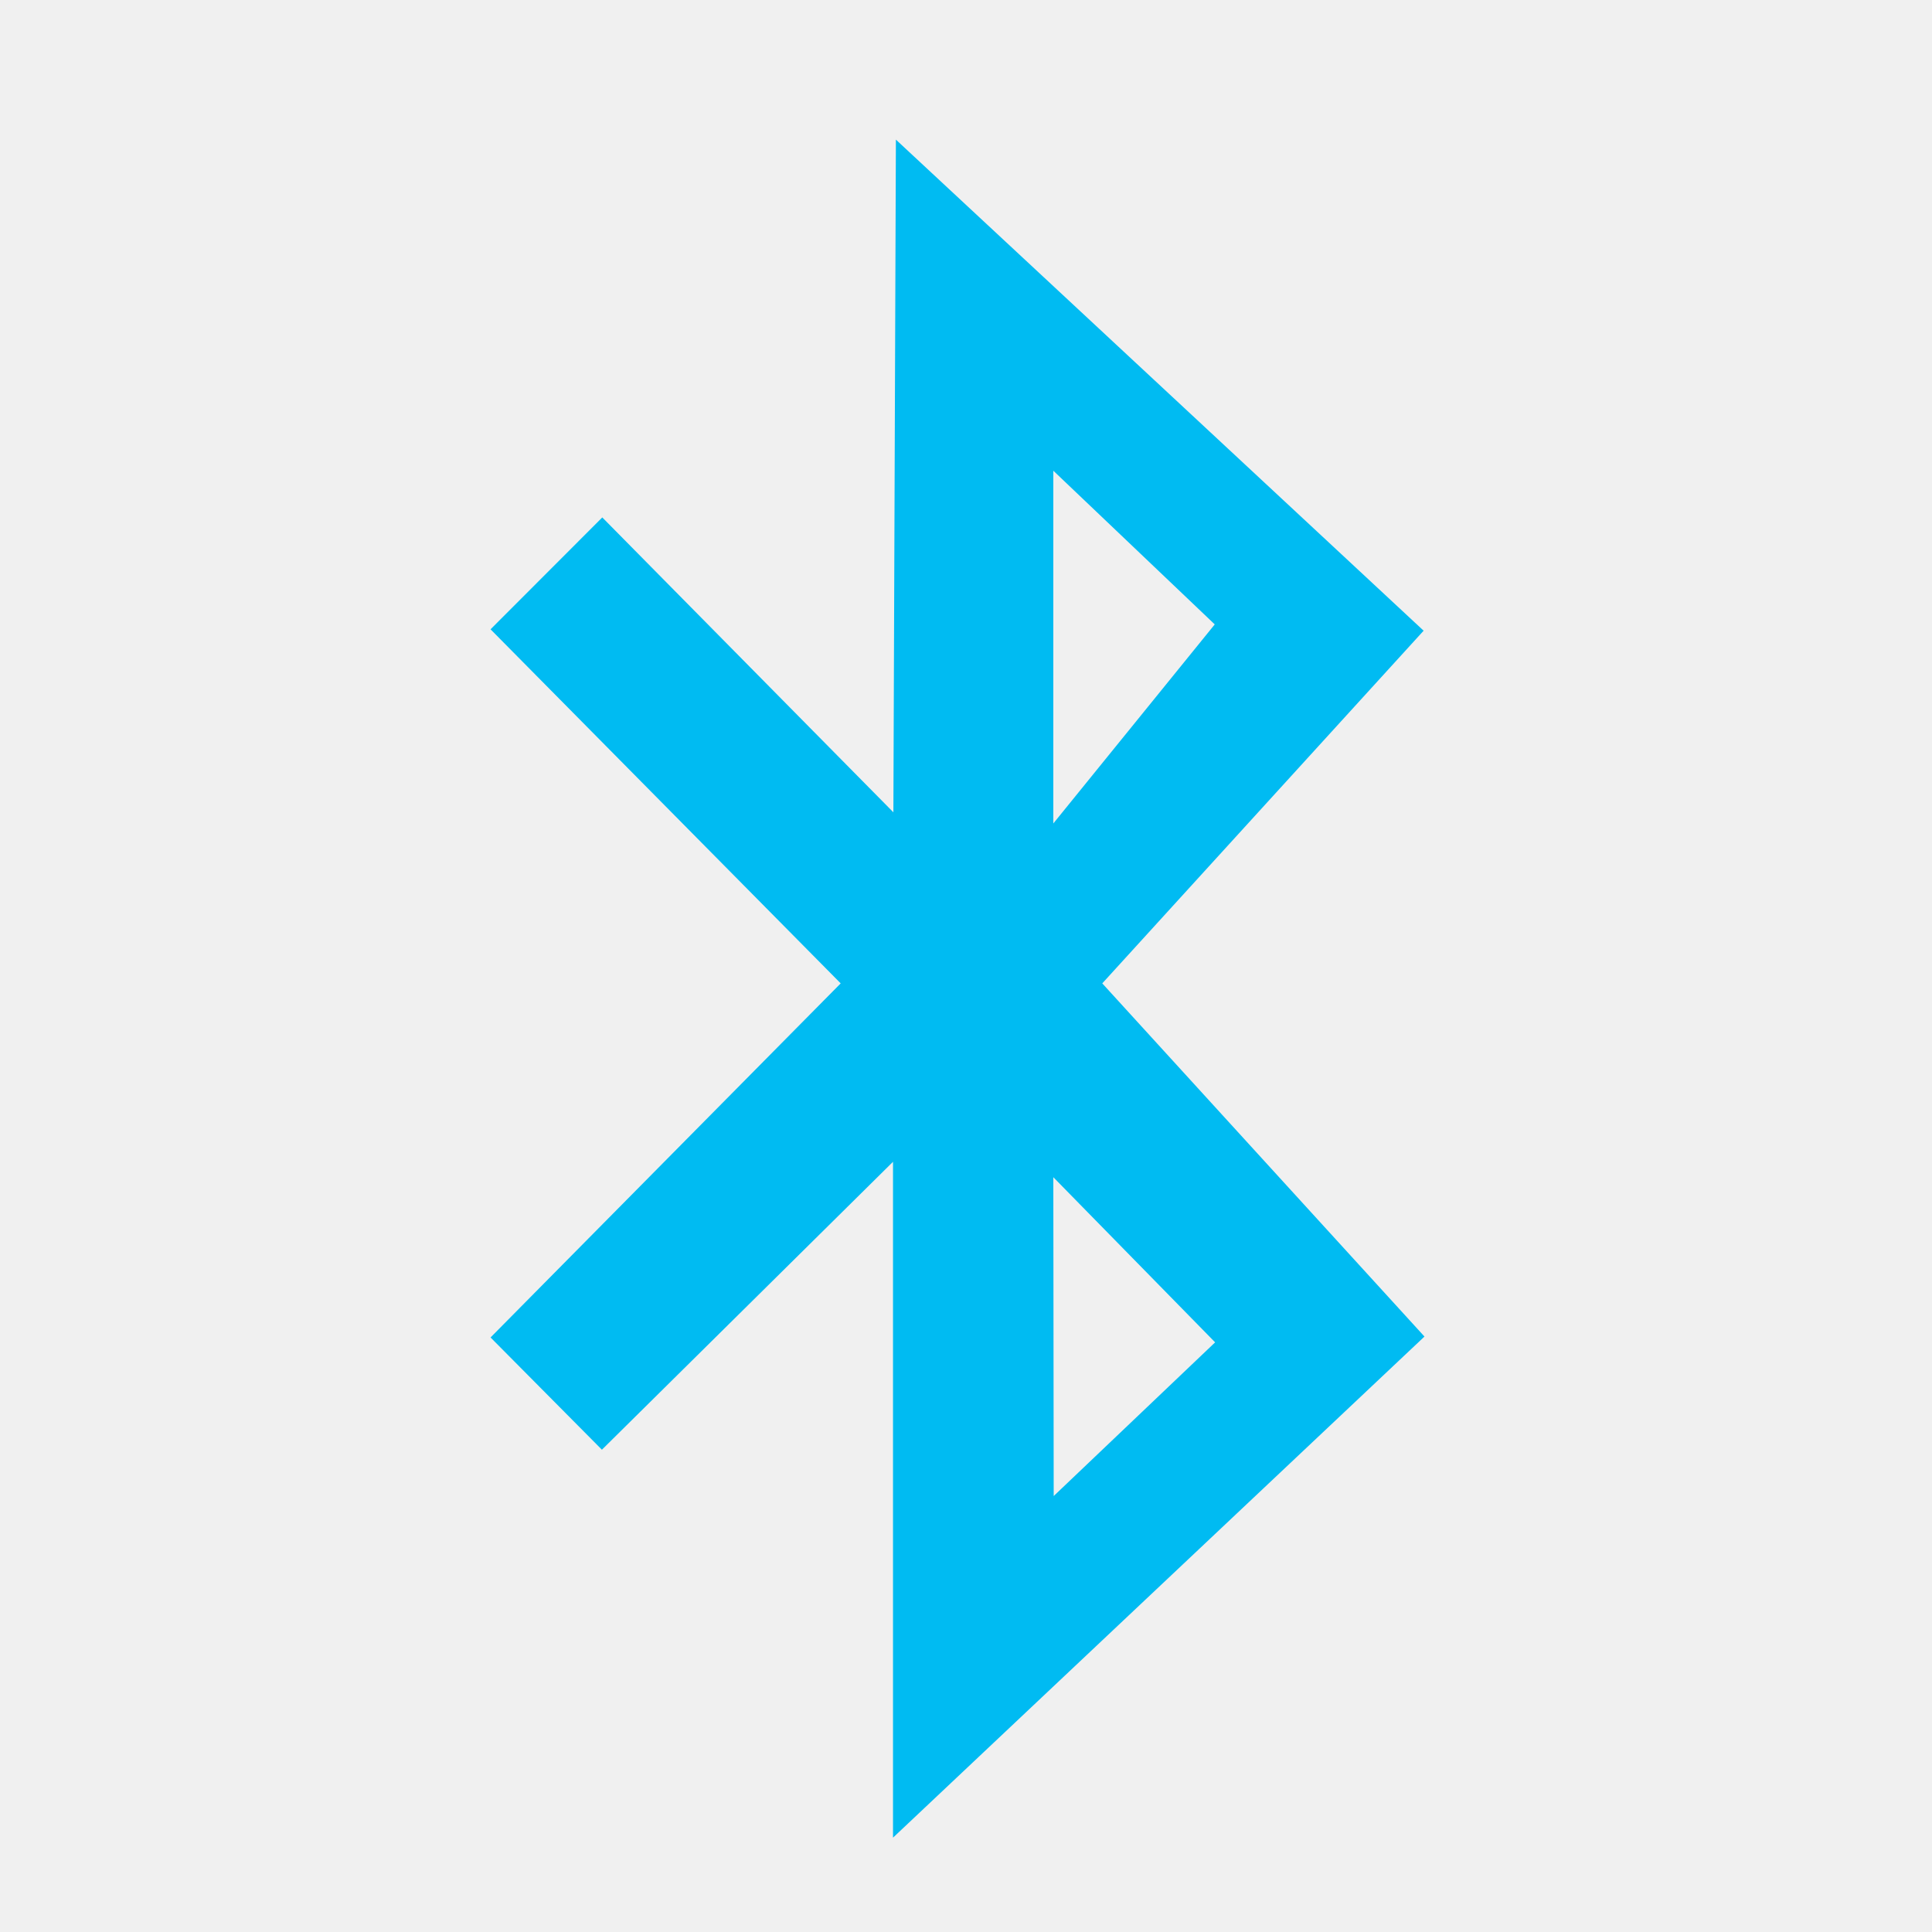
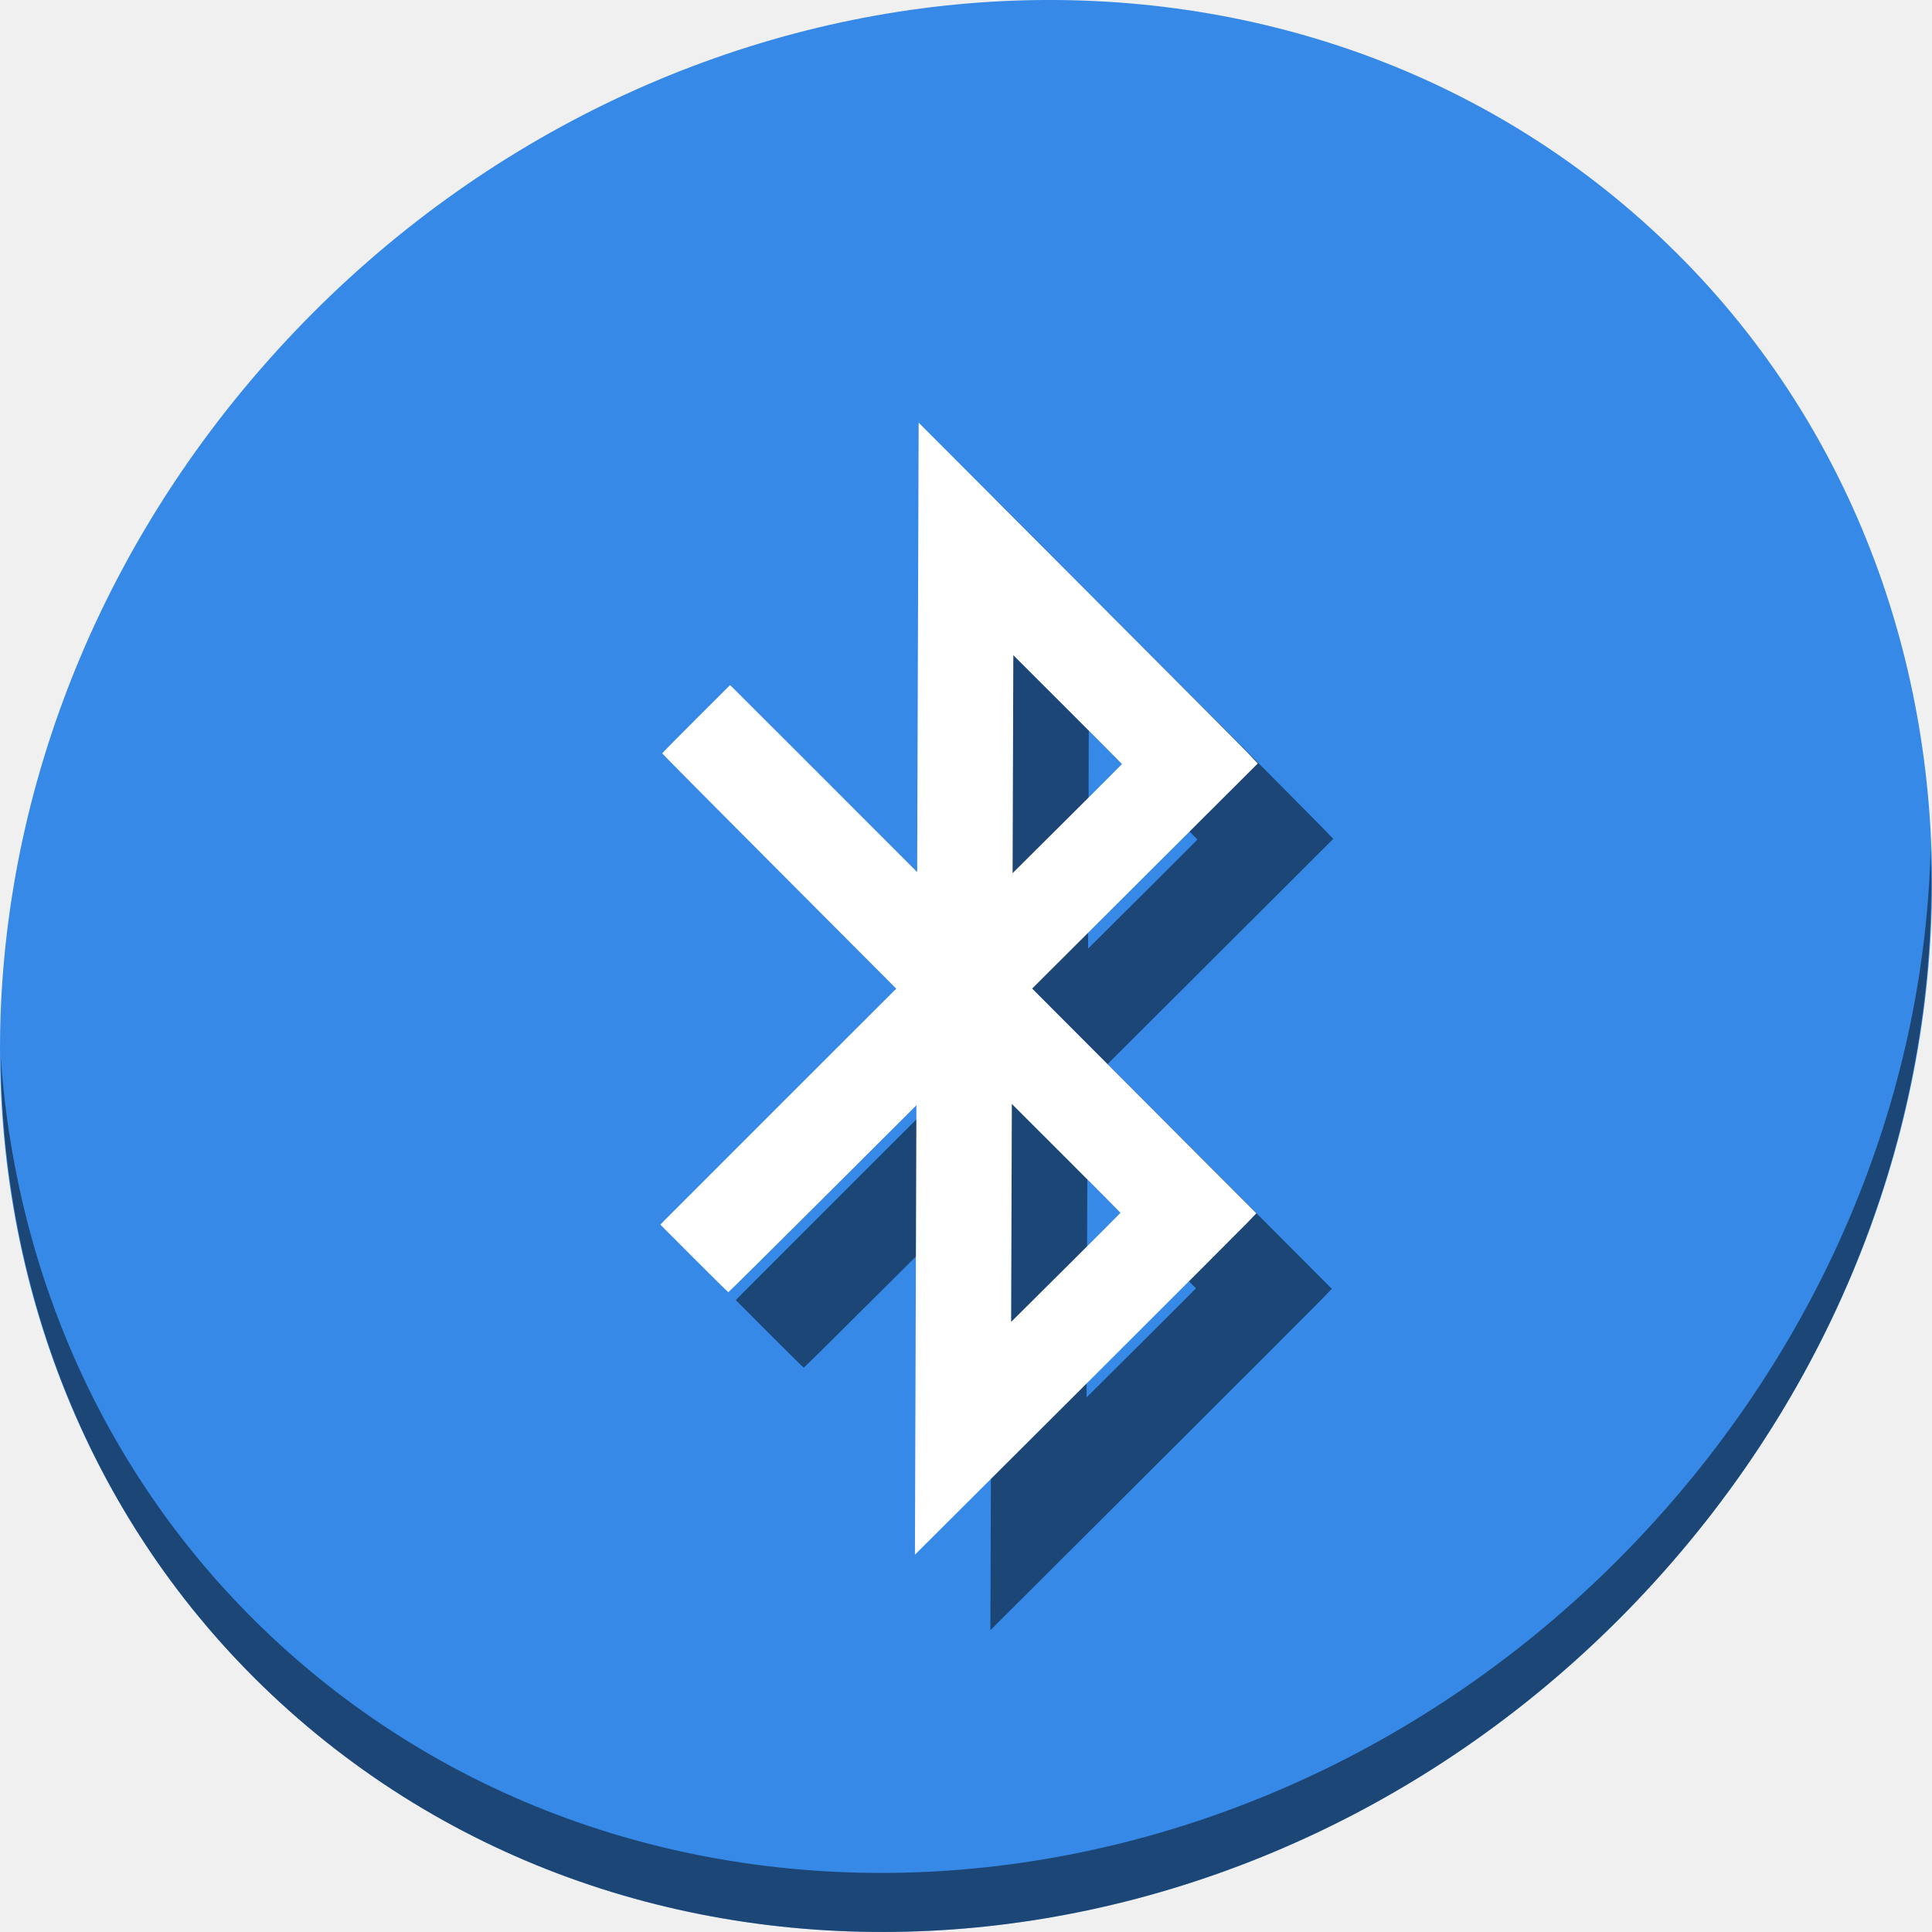
<svg xmlns="http://www.w3.org/2000/svg" width="512" height="512" id="svg2" version="1.1" viewBox="0 0 512 512">
  <defs id="defs4" />
-   <path style="fill:#00bbf2;fill-opacity:1;stroke-width:3.858" d="m 130,166.771 92.792,93.834 0,0 -92.792,93.835 29.511,29.747 77.145,-76.3 0,179.112 L 377.5,354.199 292.113,260.605 377.275,167.142 237.421,37 236.755,215.268 159.61,137.123 z m 149.141,-42.026 42.78,40.728 -42.78,52.754 z m 0,187.226 42.88,43.766 -42.78,40.728 z" id="shape0" />
+   <g transform="matrix(3.779528,0,0,3.779528,-1.4959261e-5,-610.5196)" id="g855">
+     <path style="fill:#3689e6;fill-opacity:1;stroke-width:2.939" d="m 114.542,176.475 c 27.039,23.435 28,66.066 2.148,95.223 -25.852,29.157 -68.726,33.795 -95.764,10.359 -27.039,-23.435 -28,-66.066 -2.148,-95.223 25.852,-29.157 68.726,-33.795 95.764,-10.359 z" id="path27" />
+     <path style="opacity:1;fill:#000000;fill-opacity:0.49;stroke-width:2.939" d="m 135.37,221.039 c -0.41,16.222 -6.657,32.849 -18.777,46.518 C 90.741,296.713 47.868,301.351 20.83,277.916 8.156,266.932 1.19,251.736 0.051,235.677 c 0.16,17.557 7.124,34.463 20.872,46.379 27.039,23.435 69.914,18.795 95.764,-10.359 13.151,-14.832 19.316,-33.15 18.683,-50.658 z" id="path51" />
+     <path style="fill:#000000;fill-opacity:0.49;stroke-width:0.044" d="m 69.495,260.079 0.052,-15.754 -6.572,6.553 c -3.615,3.604 -6.591,6.553 -6.614,6.553 -0.023,4e-5 -1.105,-1.066 -2.405,-2.368 l -2.362,-2.368 0.265,-0.278 c 0.146,-0.153 3.867,-3.876 8.269,-8.273 l 8.004,-7.995 -8.205,-8.228 c -4.513,-4.525 -8.205,-8.247 -8.205,-8.27 9.6e-5,-0.023 1.07,-1.11 2.378,-2.414 l 2.378,-2.372 0.233,0.22 c 0.128,0.121 3.08,3.069 6.561,6.552 l 6.328,6.333 0.052,-15.755 0.052,-15.755 11.091,11.114 c 6.1,6.113 11.451,11.489 11.891,11.948 l 0.8,0.833 -7.912,7.893 -7.912,7.893 7.86,7.879 7.86,7.879 -0.672,0.702 c -0.37,0.386 -5.756,5.772 -11.969,11.968 l -11.297,11.267 z m 14.362,-8.213 c 2.6e-5,-0.012 -1.714,-1.735 -3.809,-3.829 l -3.809,-3.807 -0.025,7.642 -0.025,7.642 3.834,-3.813 c 2.108,-2.098 3.834,-3.823 3.834,-3.836 z m 0.103,-31.466 c 1.58e-4,-0.012 -1.714,-1.735 -3.809,-3.829 l -3.809,-3.807 -0.025,7.642 -0.025,7.642 3.834,-3.813 c 2.108,-2.098 3.834,-3.823 3.834,-3.836 z" id="path839" />
+     <path id="path850" d="m 64.204,254.787 0.052,-15.754 -6.572,6.553 c -3.615,3.604 -6.591,6.553 -6.614,6.553 -0.023,4e-5 -1.105,-1.066 -2.405,-2.368 l -2.362,-2.368 0.265,-0.278 c 0.146,-0.153 3.867,-3.876 8.269,-8.273 l 8.004,-7.995 -8.205,-8.228 c -4.513,-4.525 -8.205,-8.247 -8.205,-8.27 9.6e-5,-0.023 1.07,-1.11 2.378,-2.414 l 2.378,-2.372 0.233,0.22 c 0.128,0.121 3.08,3.069 6.561,6.552 l 6.328,6.333 0.052,-15.755 0.052,-15.755 11.091,11.114 c 6.1,6.113 11.451,11.489 11.891,11.948 l 0.8,0.833 -7.912,7.893 -7.912,7.893 7.86,7.879 7.86,7.879 -0.672,0.702 c -0.37,0.386 -5.756,5.772 -11.969,11.968 l -11.297,11.267 z m 14.362,-8.213 c 2.6e-5,-0.012 -1.714,-1.735 -3.809,-3.829 l -3.809,-3.807 -0.025,7.642 -0.025,7.642 3.834,-3.813 c 2.108,-2.098 3.834,-3.823 3.834,-3.836 z m 0.103,-31.466 c 1.58e-4,-0.012 -1.714,-1.735 -3.809,-3.829 l -3.809,-3.807 -0.025,7.642 -0.025,7.642 3.834,-3.813 c 2.108,-2.098 3.834,-3.823 3.834,-3.836 z" style="fill:#ffffff;stroke-width:0.044" />
+   </g>
</svg>
